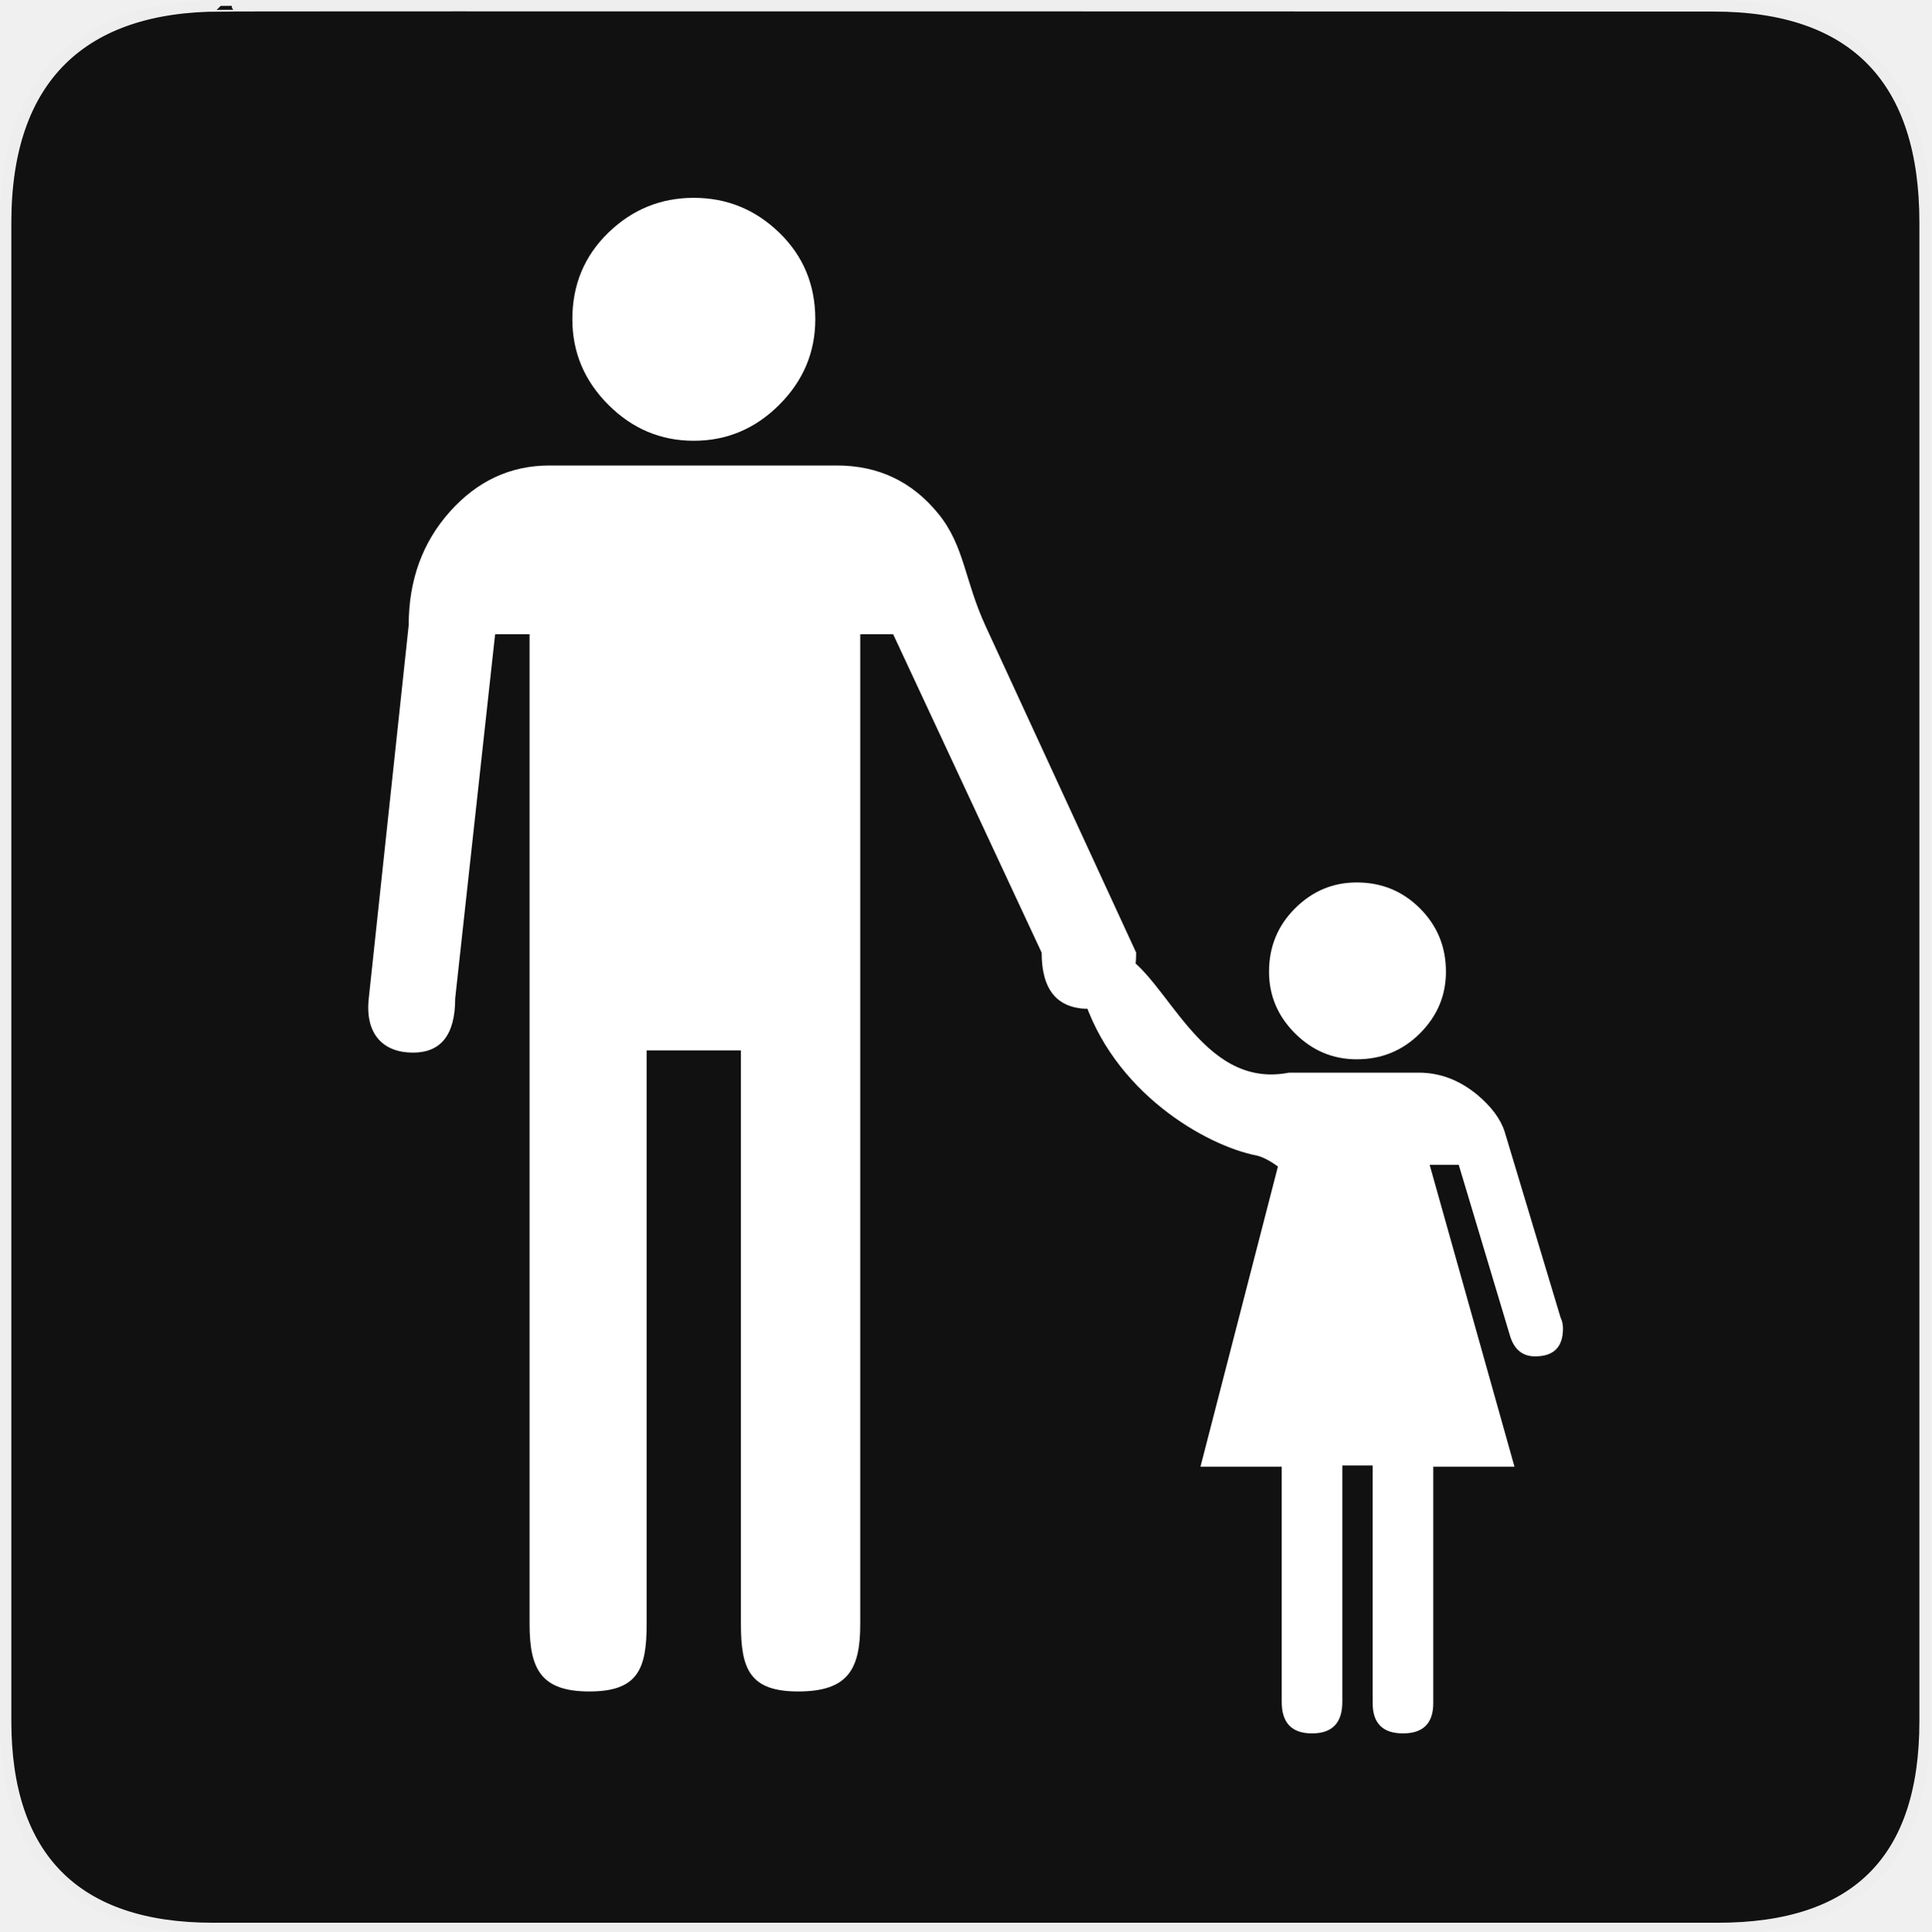
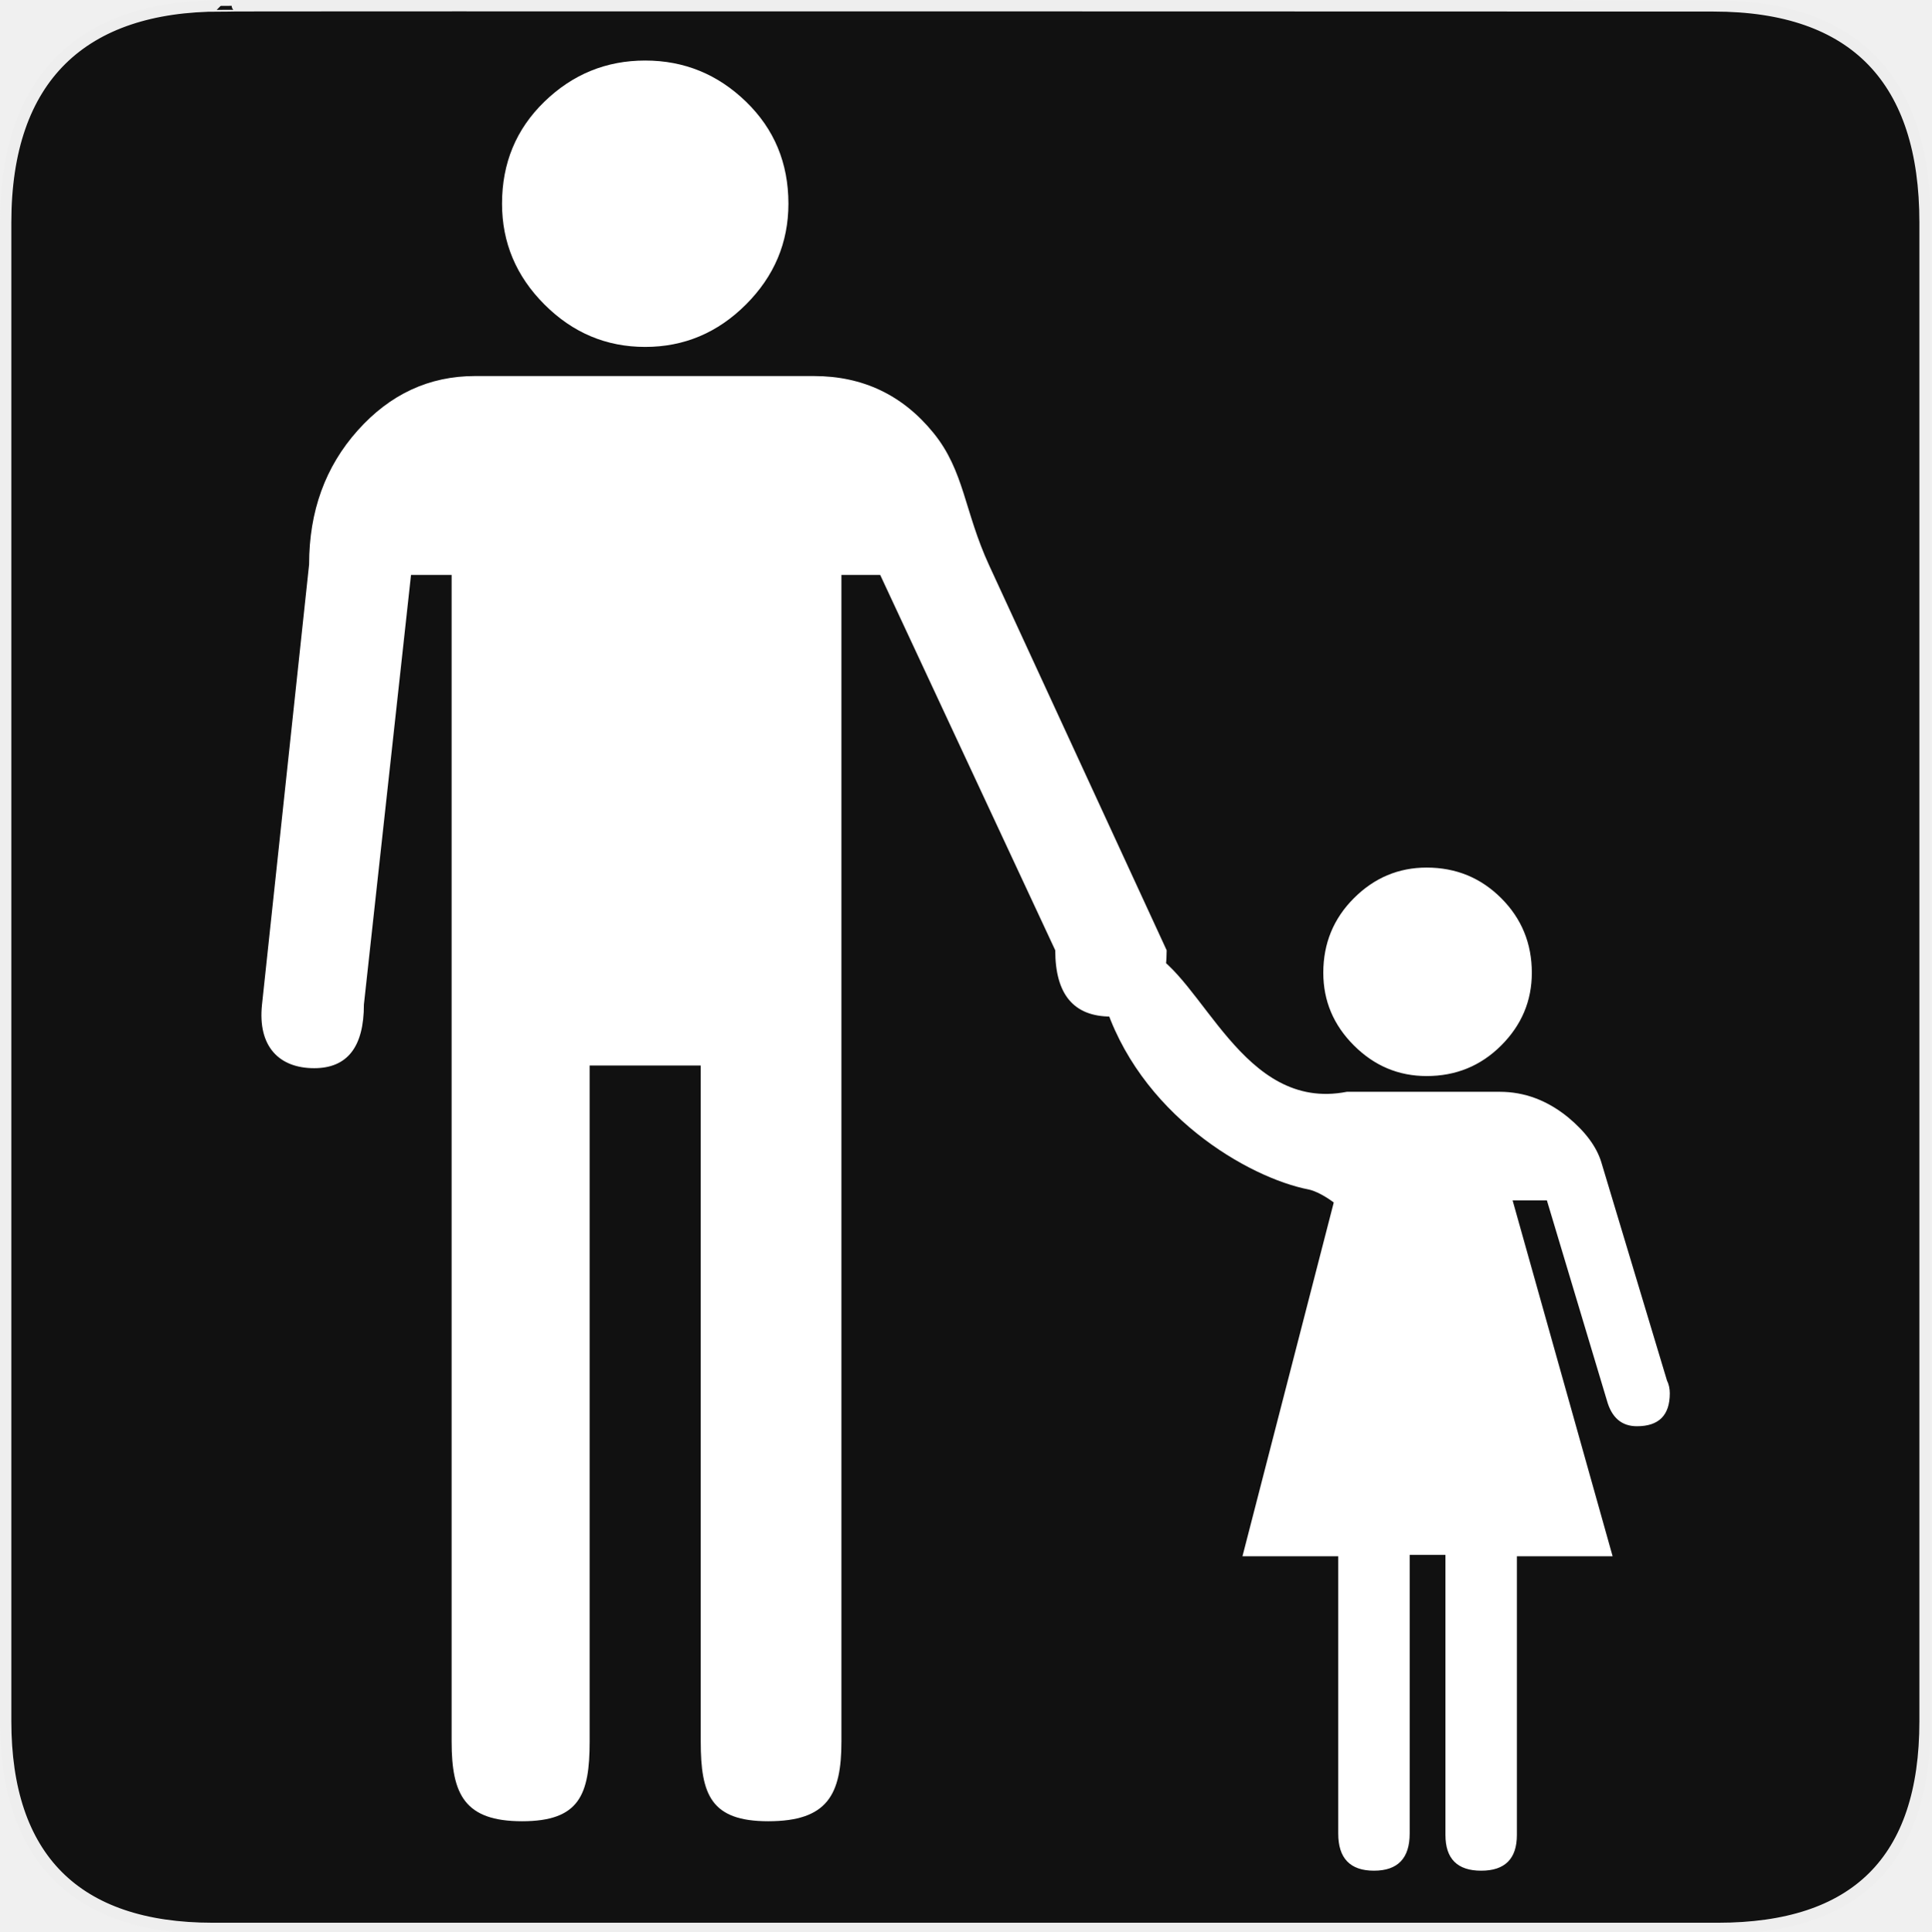
<svg xmlns="http://www.w3.org/2000/svg" version="1.0" width="580" height="580" id="svg2">
  <defs id="defs4">
    <symbol viewBox="244.5 110 489 219.9" id="symbol-university">
      <path id="path4460" d="M79,43l57,119c0,0,21-96,104-96s124,106,124,106l43-133l82-17L0,17L79,43z" />
      <path id="path4462" d="M94,176l-21,39" stroke-width="20" stroke="#000000" fill="none" />
      <path id="path4464" d="M300,19c0,10.5-22.6,19-50.5,19S199,29.5,199,19s22.6-19,50.5-19S300,8.5,300,19z" />
      <path id="path4466" d="M112,216l-16-38L64,88c0,0-9-8-4-35s16-24,16-24" stroke-width="20" stroke="#000000" ill="none" />
    </symbol>
  </defs>
  <g id="g1327">
    <path d="M 66.275,1.768 C 24.94,1.768 1.704,23.139 1.704,66.804 L 1.704,516.927 C 1.704,557.771 22.599,579.156 63.896,579.156 L 515.92,579.156 C 557.227,579.156 578.149,558.841 578.149,516.927 L 578.149,66.804 C 578.149,24.203 557.227,1.768 514.628,1.768 C 514.624,1.768 66.133,1.625 66.275,1.768 z " style="fill:#111;stroke:#eee;stroke-width:3.408" id="path1329" />
  </g>
-   <path style="font-size:40px;font-style:normal;font-variant:normal;font-weight:normal;font-stretch:normal;text-align:start;line-height:125%;writing-mode:lr-tb;text-anchor:start;fill:#ffffff;fill-opacity:1;stroke:none;font-family:NPSPICT3;-inkscape-font-specification:NPSPICT3" d="m 426.086,322.149 -38.959,0 c -26.693,5.231 -36.646,-29.38 -50.7,-35.997 -1.425,0.273 -11.38,11.241 -11.38,12.319 8.878,29.457 37.123,45.643 52.426,48.584 2.887,0.643 6.324,3.297 6.324,3.297 l -23.261,90.132 24.402,0 0,70.64 c -6e-5,6.312 3.034,9.468 9.101,9.468 6.067,-1e-5 9.101,-3.156 9.101,-9.468 l 0,-70.995 9.112,0 0,71.362 c -8e-5,6.067 3.034,9.101 9.101,9.101 6.067,-1e-5 9.101,-3.034 9.101,-9.101 l 0,-71.007 24.391,0 -25.48,-90.664 8.734,0 15.29,50.983 c 1.215,4.371 3.763,6.556 7.645,6.556 5.586,1.1e-4 8.378,-2.793 8.379,-8.379 -1.5e-4,-1.215 -0.241,-2.308 -0.722,-3.278 l -16.757,-55.705 c -1.215,-3.889 -4.004,-7.652 -8.367,-11.29 -5.341,-4.371 -11.168,-6.556 -17.479,-6.556 z m -18.629,-4.011 c 7.467,2.6e-4 13.801,-2.598 19.002,-7.794 5.201,-5.196 7.801,-11.369 7.802,-18.518 -1.5e-4,-7.477 -2.601,-13.813 -7.802,-19.009 -5.201,-5.196 -11.535,-7.794 -19.002,-7.794 -7.15,3.1e-4 -13.325,2.598 -18.526,7.794 -5.201,5.196 -7.802,11.533 -7.802,19.009 -7e-5,7.15 2.6,13.323 7.802,18.518 5.201,5.196 11.376,7.794 18.526,7.794 z M 208.361,132.374 c 9.909,3.7e-4 18.469,-3.604 25.679,-10.814 7.209,-7.209 10.813,-15.768 10.814,-25.679 -5.6e-4,-10.349 -3.605,-19.015 -10.814,-25.998 -7.21,-6.982 -15.769,-10.473 -25.679,-10.473 -9.91,4.3e-4 -18.467,3.492 -25.668,10.473 -7.203,6.983 -10.804,15.649 -10.803,25.998 -4.8e-4,9.91 3.601,18.47 10.803,25.679 7.202,7.209 15.758,10.814 25.668,10.814 z m 42.983,7.422 -86.34,0 c -11.67,3.3e-4 -21.631,4.619 -29.885,13.855 -8.255,9.237 -12.382,20.61 -12.382,34.121 l -12,112.136 c -1.151,10.756 4.428,16.226 13.284,16.226 8.451,1.8e-4 12.676,-5.408 12.676,-16.226 l 12,-109.435 10.347,0 0,297.257 c -4.8e-4,13.511 3.383,20.267 17.965,20.267 14.581,-2e-5 17.197,-6.756 17.198,-20.267 l 0,-172.276 28.306,0 0,172.276 c -8.5e-4,13.511 2.616,20.267 17.198,20.267 15.07,-2e-5 18.645,-6.756 18.645,-20.267 l 0,-297.257 9.882,0 44.596,95.626 c -5.9e-4,11.257 4.728,16.886 14.185,16.885 9.469,1.6e-4 14.205,-5.628 14.205,-16.885 l -45.215,-98.05 c -6.363,-13.799 -6.325,-24.044 -14.173,-33.727 -7.85,-9.683 -18.014,-14.524 -30.493,-14.525 z" id="flowRoot3192" />
+   <path style="font-size:40px;font-style:normal;font-variant:normal;font-weight:normal;font-stretch:normal;text-align:start;line-height:125%;writing-mode:lr-tb;text-anchor:start;fill:#ffffff;fill-opacity:1;stroke:none;font-family:NPSPICT3;-inkscape-font-specification:NPSPICT3" d="m 450.418,327.898 -45.925,0 c -31.465,6.166 -43.198,-34.633 -59.765,-42.433 -1.68,0.322 -13.415,13.251 -13.415,14.521 10.465,34.724 43.761,53.804 61.8,57.27 3.404,0.758 7.454,3.886 7.454,3.886 l -27.419,106.247 28.765,0 0,83.27 c -7e-5,7.44 3.576,11.16 10.728,11.16 7.152,-1e-5 10.728,-3.72 10.728,-11.16 l 0,-83.689 10.741,0 0,84.122 c -1e-4,7.152 3.576,10.728 10.728,10.728 7.152,-1e-5 10.728,-3.576 10.728,-10.728 l 0,-83.702 28.752,0 -30.036,-106.875 10.296,0 18.024,60.098 c 1.432,5.152 4.436,7.729 9.012,7.728 6.584,1.3e-4 9.876,-3.292 9.877,-9.877 -1.8e-4,-1.432 -0.284,-2.72 -0.851,-3.864 L 480.886,348.935 c -1.432,-4.584 -4.72,-9.021 -9.864,-13.309 -6.296,-5.152 -13.165,-7.728 -20.605,-7.728 z M 428.459,323.169 c 8.802,3.1e-4 16.268,-3.062 22.399,-9.188 6.131,-6.125 9.196,-13.401 9.196,-21.829 -1.8e-4,-8.813 -3.066,-16.283 -9.196,-22.408 -6.131,-6.125 -13.598,-9.187 -22.399,-9.188 -8.428,3.6e-4 -15.707,3.063 -21.838,9.188 -6.131,6.125 -9.197,13.595 -9.196,22.408 -8e-5,8.428 3.065,15.705 9.196,21.829 6.131,6.125 13.41,9.188 21.838,9.188 z m -234.694,-218.979 c 11.681,4.4e-4 21.771,-4.249 30.27,-12.747 8.497,-8.498 12.746,-18.588 12.747,-30.27 -6.6e-4,-12.2 -4.25,-22.415 -12.747,-30.647 -8.499,-8.23 -18.589,-12.346 -30.27,-12.346 -11.682,5.07e-4 -21.768,4.116 -30.258,12.346 -8.491,8.231 -12.736,18.447 -12.735,30.647 -5.6e-4,11.682 4.244,21.772 12.735,30.27 8.489,8.498 18.575,12.748 30.258,12.747 z m 50.668,8.749 -101.777,0 c -13.756,3.9e-4 -25.499,5.444 -35.229,16.332 -9.731,10.888 -14.596,24.296 -14.595,40.222 L 78.686,301.679 c -1.357,12.679 5.219,19.127 15.66,19.127 9.961,2.1e-4 14.942,-6.375 14.943,-19.127 l 14.146,-129.002 12.197,0 0,350.406 c -5.7e-4,15.927 3.988,23.89 21.177,23.89 17.188,-2e-5 20.272,-7.963 20.273,-23.89 l 0,-203.079 33.368,0 0,203.079 c -0.001,15.927 3.083,23.89 20.273,23.89 17.765,-2e-5 21.978,-7.963 21.979,-23.89 l 0,-350.406 11.649,0 52.57,112.724 c -6.9e-4,13.27 5.573,19.905 16.721,19.904 11.163,1.9e-4 16.744,-6.635 16.745,-19.904 L 297.085,169.819 c -7.501,-16.267 -7.456,-28.343 -16.707,-39.758 -9.253,-11.414 -21.235,-17.121 -35.946,-17.122 z" id="flowRoot3192" />
</svg>
